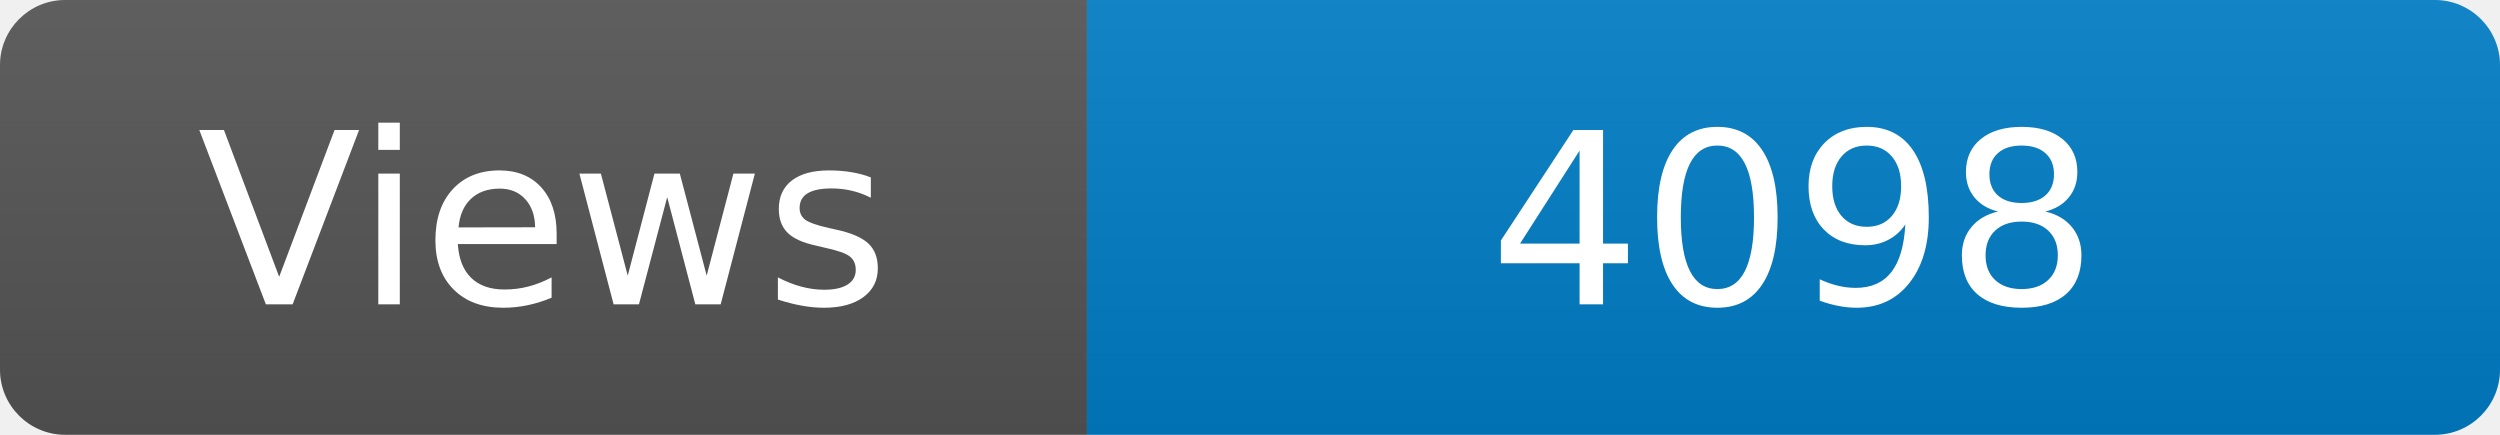
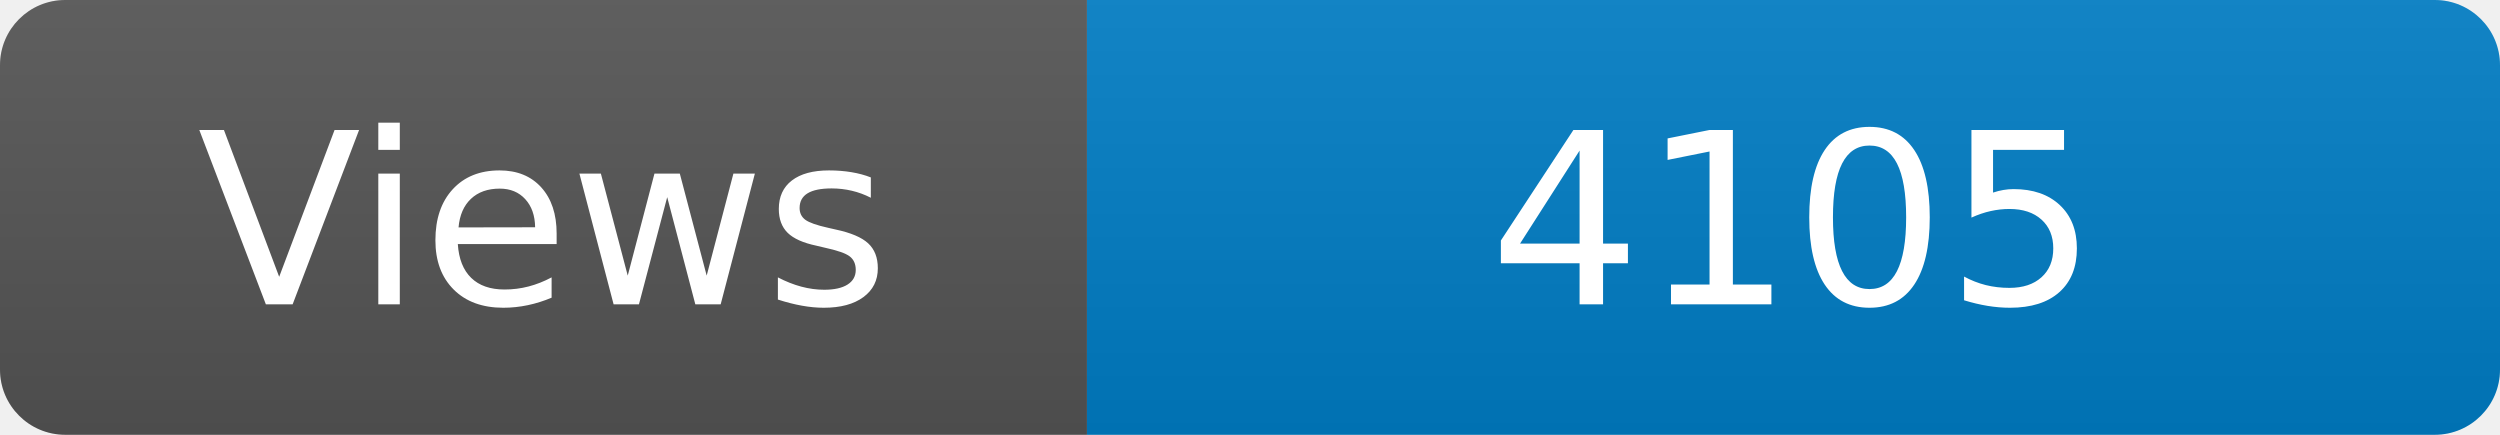
<svg xmlns="http://www.w3.org/2000/svg" width="115" height="20" role="img" aria-label="Maintained?: yes">
  <linearGradient id="s" x2="0" y2="100%">
    <stop offset="0" stop-color="#bbb" stop-opacity=".1" />
    <stop offset="1" stop-opacity=".1" />
  </linearGradient>
  <clipPath id="r">
    <rect width="115" height="20" rx="3" fill="#fff" />
  </clipPath>
  <g clip-path="url(#r)">
    <rect width="50" height="20" fill="#555" />
    <rect x="50" width="160" height="20" fill="#007ec6" />
    <rect width="115" height="20" fill="url(#s)" />
  </g>
  <g fill="#fff" text-anchor="middle" font-family="Verdana,Geneva,DejaVu Sans,sans-serif" font-size="110">
    <text x="250" y="140" transform="scale(.1)" fill="#fff">Views</text>
-     <text x="825" y="140" transform="scale(.1)" fill="#fff">4098</text>
+     <text x="825" y="140" transform="scale(.1)" fill="#fff">4105</text>
  </g>
</svg>
